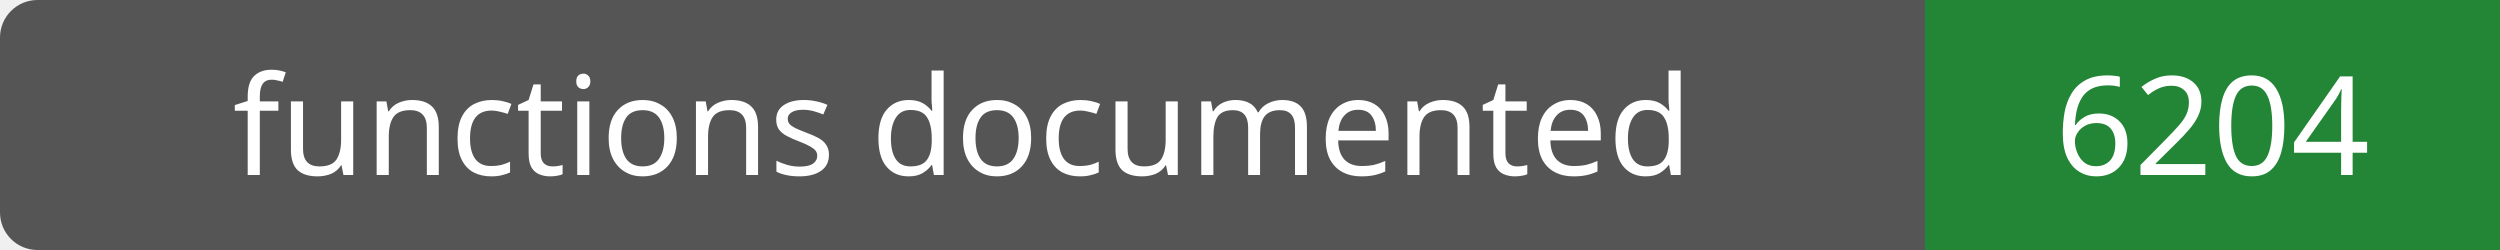
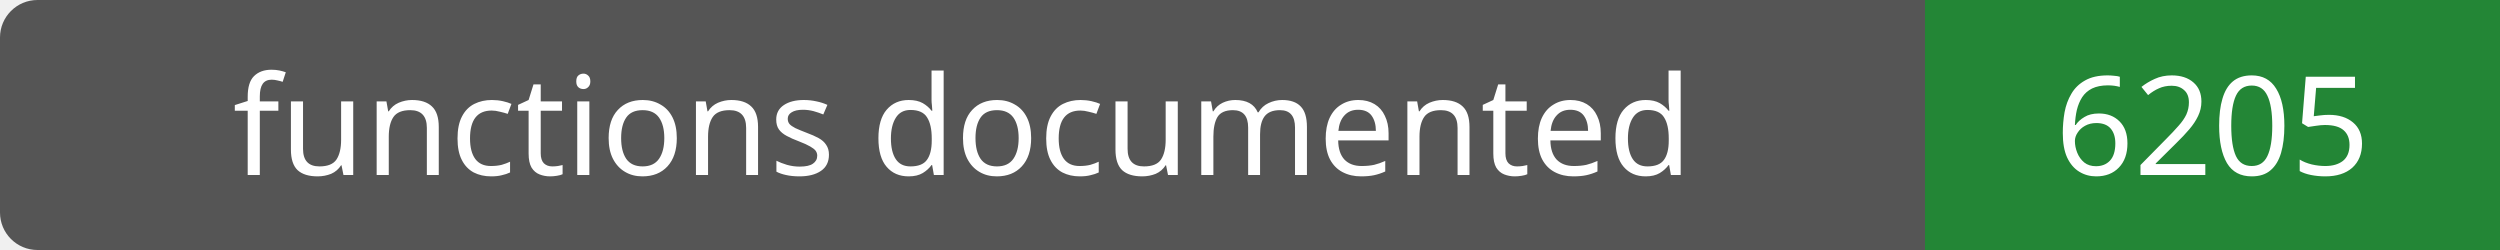
- <svg xmlns="http://www.w3.org/2000/svg" width="200" height="20" role="img" aria-label="functions documented: 6204">
+ <svg xmlns="http://www.w3.org/2000/svg" width="200" height="20" role="img" aria-label="functions documented: 6205">
  <rect width="200" height="20" rx="3" fill="#555" />
  <path fill="#238636" d="M154 0h46v20H154z" />
  <g fill="#fff" text-anchor="middle" font-family="Verdana,sans-serif" font-size="11">
    <text x="77.0" y="14">functions documented</text>
-     <text x="177.0" y="14">6204</text>
+     <text x="177.0" y="14">6205</text>
  </g>
</svg>
